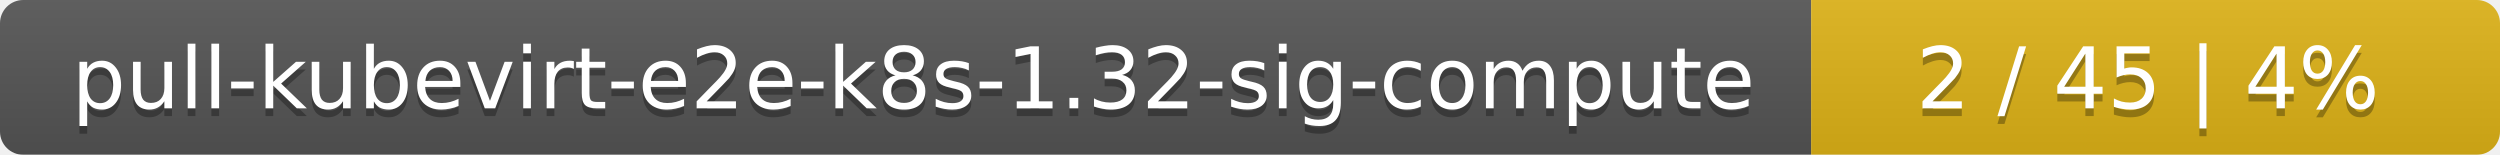
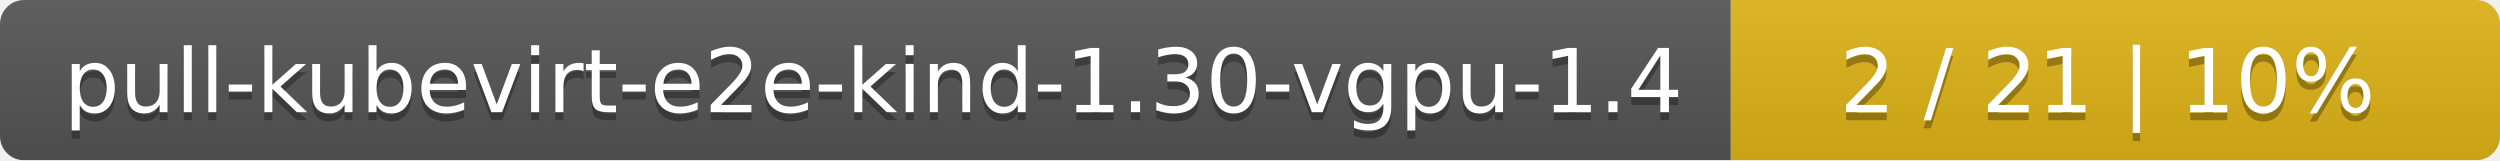
- <svg xmlns="http://www.w3.org/2000/svg" width="323" height="20">
+ <svg xmlns="http://www.w3.org/2000/svg" width="312" height="20">
  <linearGradient id="smooth" x2="0" y2="100%">
    <stop offset="0" stop-color="#bbb" stop-opacity=".1" />
    <stop offset="1" stop-opacity=".1" />
  </linearGradient>
  <mask id="round">
-     <rect width="323" height="20" rx="3" fill="#fff" />
+     <rect width="312" height="20" rx="3" fill="#fff" />
  </mask>
  <g mask="url(#round)">
-     <rect width="234" height="20" fill="#555" />
-     <rect x="234" width="89" height="20" fill="#dfb317" />
-     <rect width="323" height="20" fill="url(#smooth)" />
+     <rect width="216" height="20" fill="#555" />
+     <rect x="216" width="96" height="20" fill="#dfb317" />
+     <rect width="312" height="20" fill="url(#smooth)" />
  </g>
  <g fill="#fff" text-anchor="middle" font-family="DejaVu Sans,Verdana,Geneva,sans-serif" font-size="11">
-     <text x="118" y="15" fill="#010101" fill-opacity=".3">pull-kubevirt-e2e-k8s-1.32-sig-compute</text>
-     <text x="118" y="14">pull-kubevirt-e2e-k8s-1.32-sig-compute</text>
-     <text x="277.5" y="15" fill="#010101" fill-opacity=".3">2 / 45    |    4%</text>
-     <text x="277.5" y="14">2 / 45    |    4%</text>
+     <text x="109" y="15" fill="#010101" fill-opacity=".3">pull-kubevirt-e2e-kind-1.30-vgpu-1.4</text>
+     <text x="109" y="14">pull-kubevirt-e2e-kind-1.30-vgpu-1.4</text>
+     <text x="263" y="15" fill="#010101" fill-opacity=".3">2 / 21    |    10%</text>
+     <text x="263" y="14">2 / 21    |    10%</text>
  </g>
</svg>
